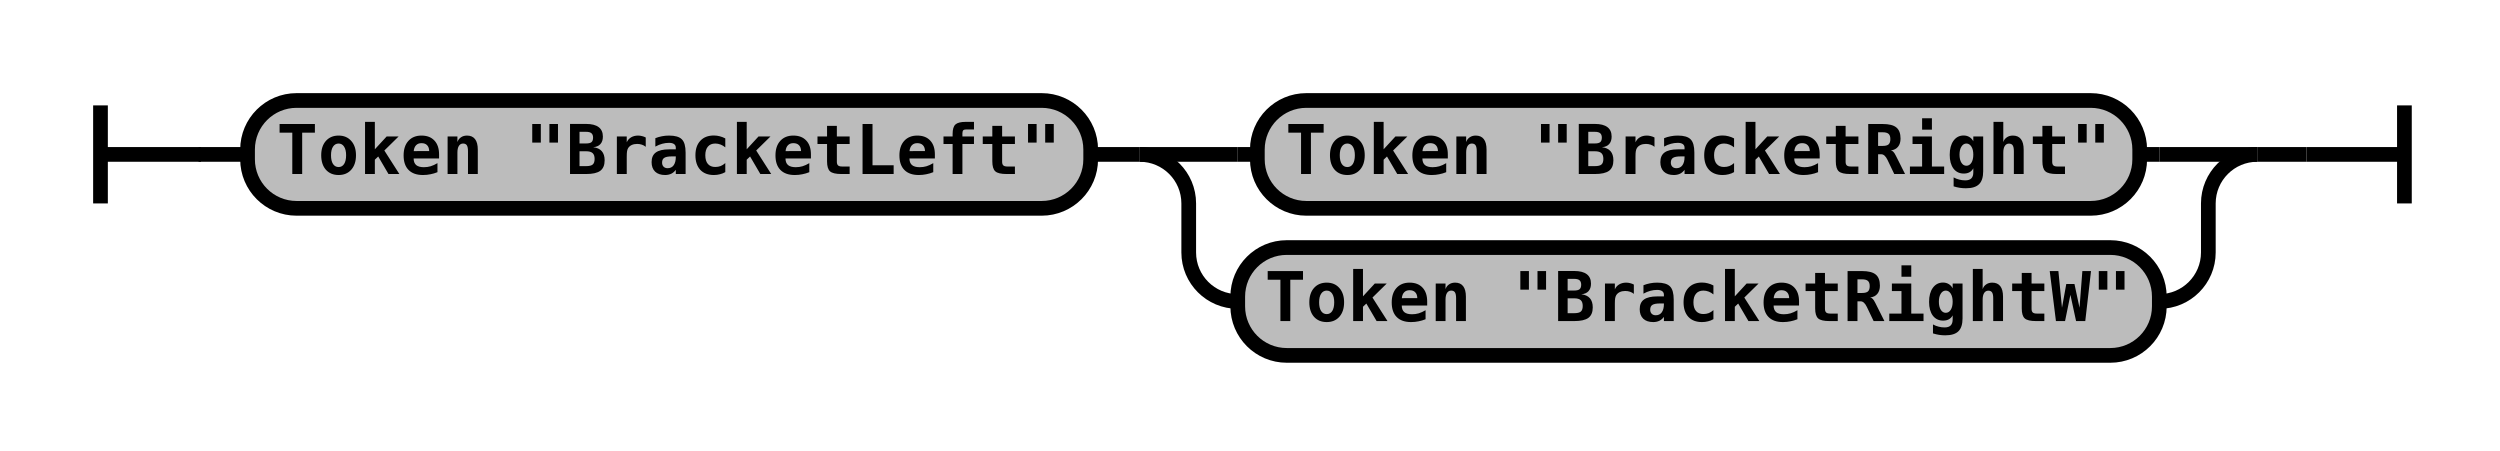
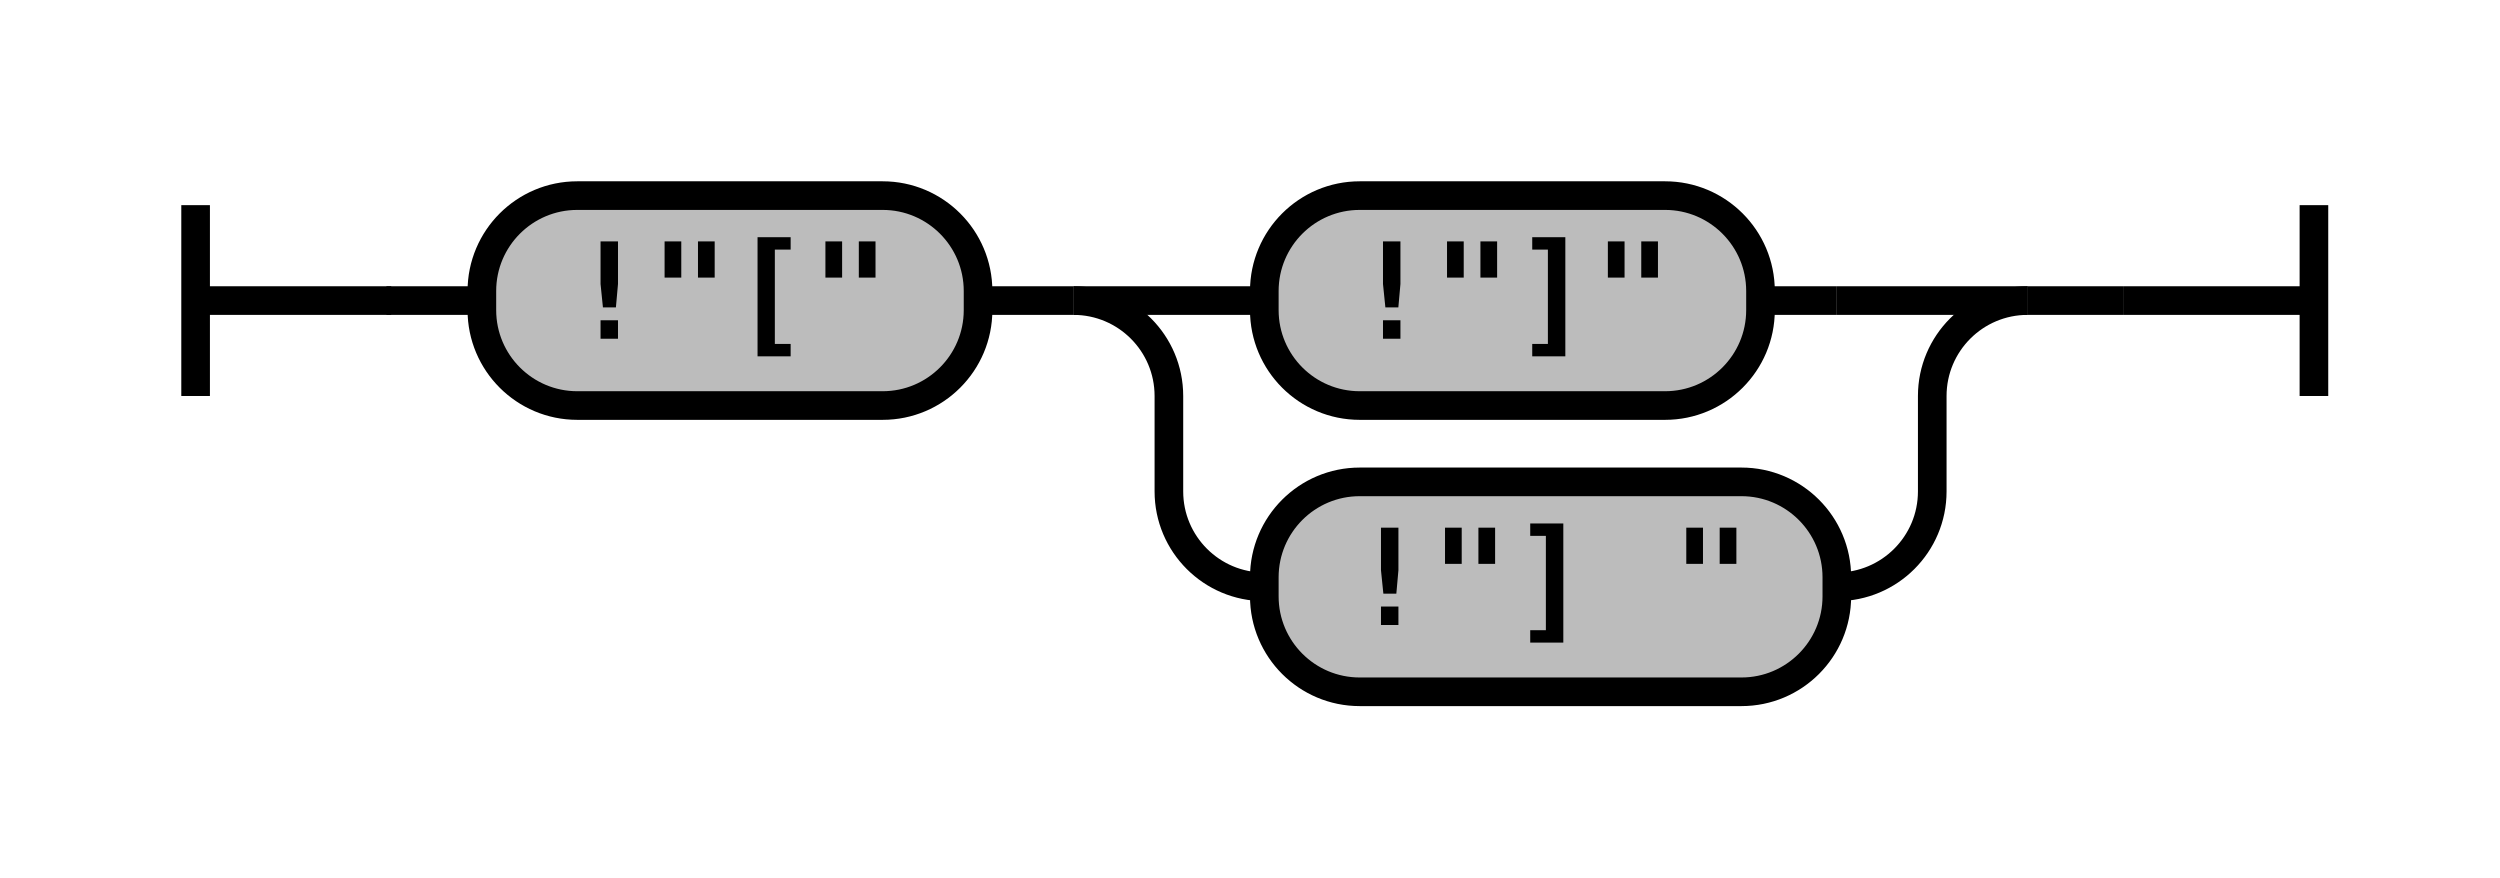
- <svg xmlns="http://www.w3.org/2000/svg" class="railroad-diagram" width="510" height="92" viewBox="0 0 510 92">
+ <svg xmlns="http://www.w3.org/2000/svg" class="railroad-diagram" width="262" height="92" viewBox="0 0 262 92">
  <defs>
    <style type="text/css">
path {
stroke-width: 3;
stroke: black;
fill: rgba(0,0,0,0);
}
text {
font: bold 14px monospace;
text-anchor: middle;
}
text.diagram-text {
font-size: 12px;
}
a {
fill: blue;
}
text.diagram-arrow {
font-size: 16px;
}
text.label {
text-anchor: start;
}
text.comment {
font: italic 12px monospace;
}
rect {
stroke-width: 3;
stroke: black;
fill: #BCBCBC;
}
path.diagram-text {
stroke-width: 3;
stroke: black;
fill: #BCBCBC;
cursor: help;
}
</style>
  </defs>
  <g transform="translate(.5 .5)">
    <path d="M 20 21 v 20 m 0 -10 h 20.5" />
    <path d="M40 31h10" />
    <g>
      <path d="M50 31h0" />
-       <path d="M460 31h0" />
+       <path d="M212 31h0" />
      <g class="terminal">
        <path d="M50 31h0" />
-         <path d="M222 31h0" />
-         <rect x="50" y="20" width="172" height="22" rx="10" ry="10" />
-         <text x="136" y="35">Token "BracketLeft"</text>
+         <path d="M102 31h0" />
+         <rect x="50" y="20" width="52" height="22" rx="10" ry="10" />
+         <text x="76" y="35">!"["</text>
      </g>
-       <path d="M222 31h10" />
+       <path d="M102 31h10" />
      <g>
-         <path d="M232 31h0" />
-         <path d="M460 31h0" />
-         <path d="M232 31h20" />
+         <path d="M112 31h0" />
+         <path d="M212 31h0" />
+         <path d="M112 31h20" />
        <g class="terminal">
-           <path d="M252 31h4" />
-           <path d="M436 31h4" />
-           <rect x="256" y="20" width="180" height="22" rx="10" ry="10" />
-           <text x="346" y="35">Token "BracketRight"</text>
+           <path d="M132 31h0" />
+           <path d="M184 31h8" />
+           <rect x="132" y="20" width="52" height="22" rx="10" ry="10" />
+           <text x="158" y="35">!"]"</text>
        </g>
-         <path d="M440 31h20" />
-         <path d="M232 31a10 10 0 0 1 10 10v10a10 10 0 0 0 10 10" />
+         <path d="M192 31h20" />
+         <path d="M112 31a10 10 0 0 1 10 10v10a10 10 0 0 0 10 10" />
        <g class="terminal">
-           <path d="M252 61h0" />
-           <path d="M440 61h0" />
-           <rect x="252" y="50" width="188" height="22" rx="10" ry="10" />
-           <text x="346" y="65">Token "BracketRightW"</text>
+           <path d="M132 61h0" />
+           <path d="M192 61h0" />
+           <rect x="132" y="50" width="60" height="22" rx="10" ry="10" />
+           <text x="162" y="65">!"] "</text>
        </g>
-         <path d="M440 61a10 10 0 0 0 10 -10v-10a10 10 0 0 1 10 -10" />
+         <path d="M192 61a10 10 0 0 0 10 -10v-10a10 10 0 0 1 10 -10" />
      </g>
    </g>
-     <path d="M460 31h10" />
-     <path d="M 470 31 h 20 m 0 -10 v 20" />
+     <path d="M212 31h10" />
+     <path d="M 222 31 h 20 m 0 -10 v 20" />
  </g>
</svg>
